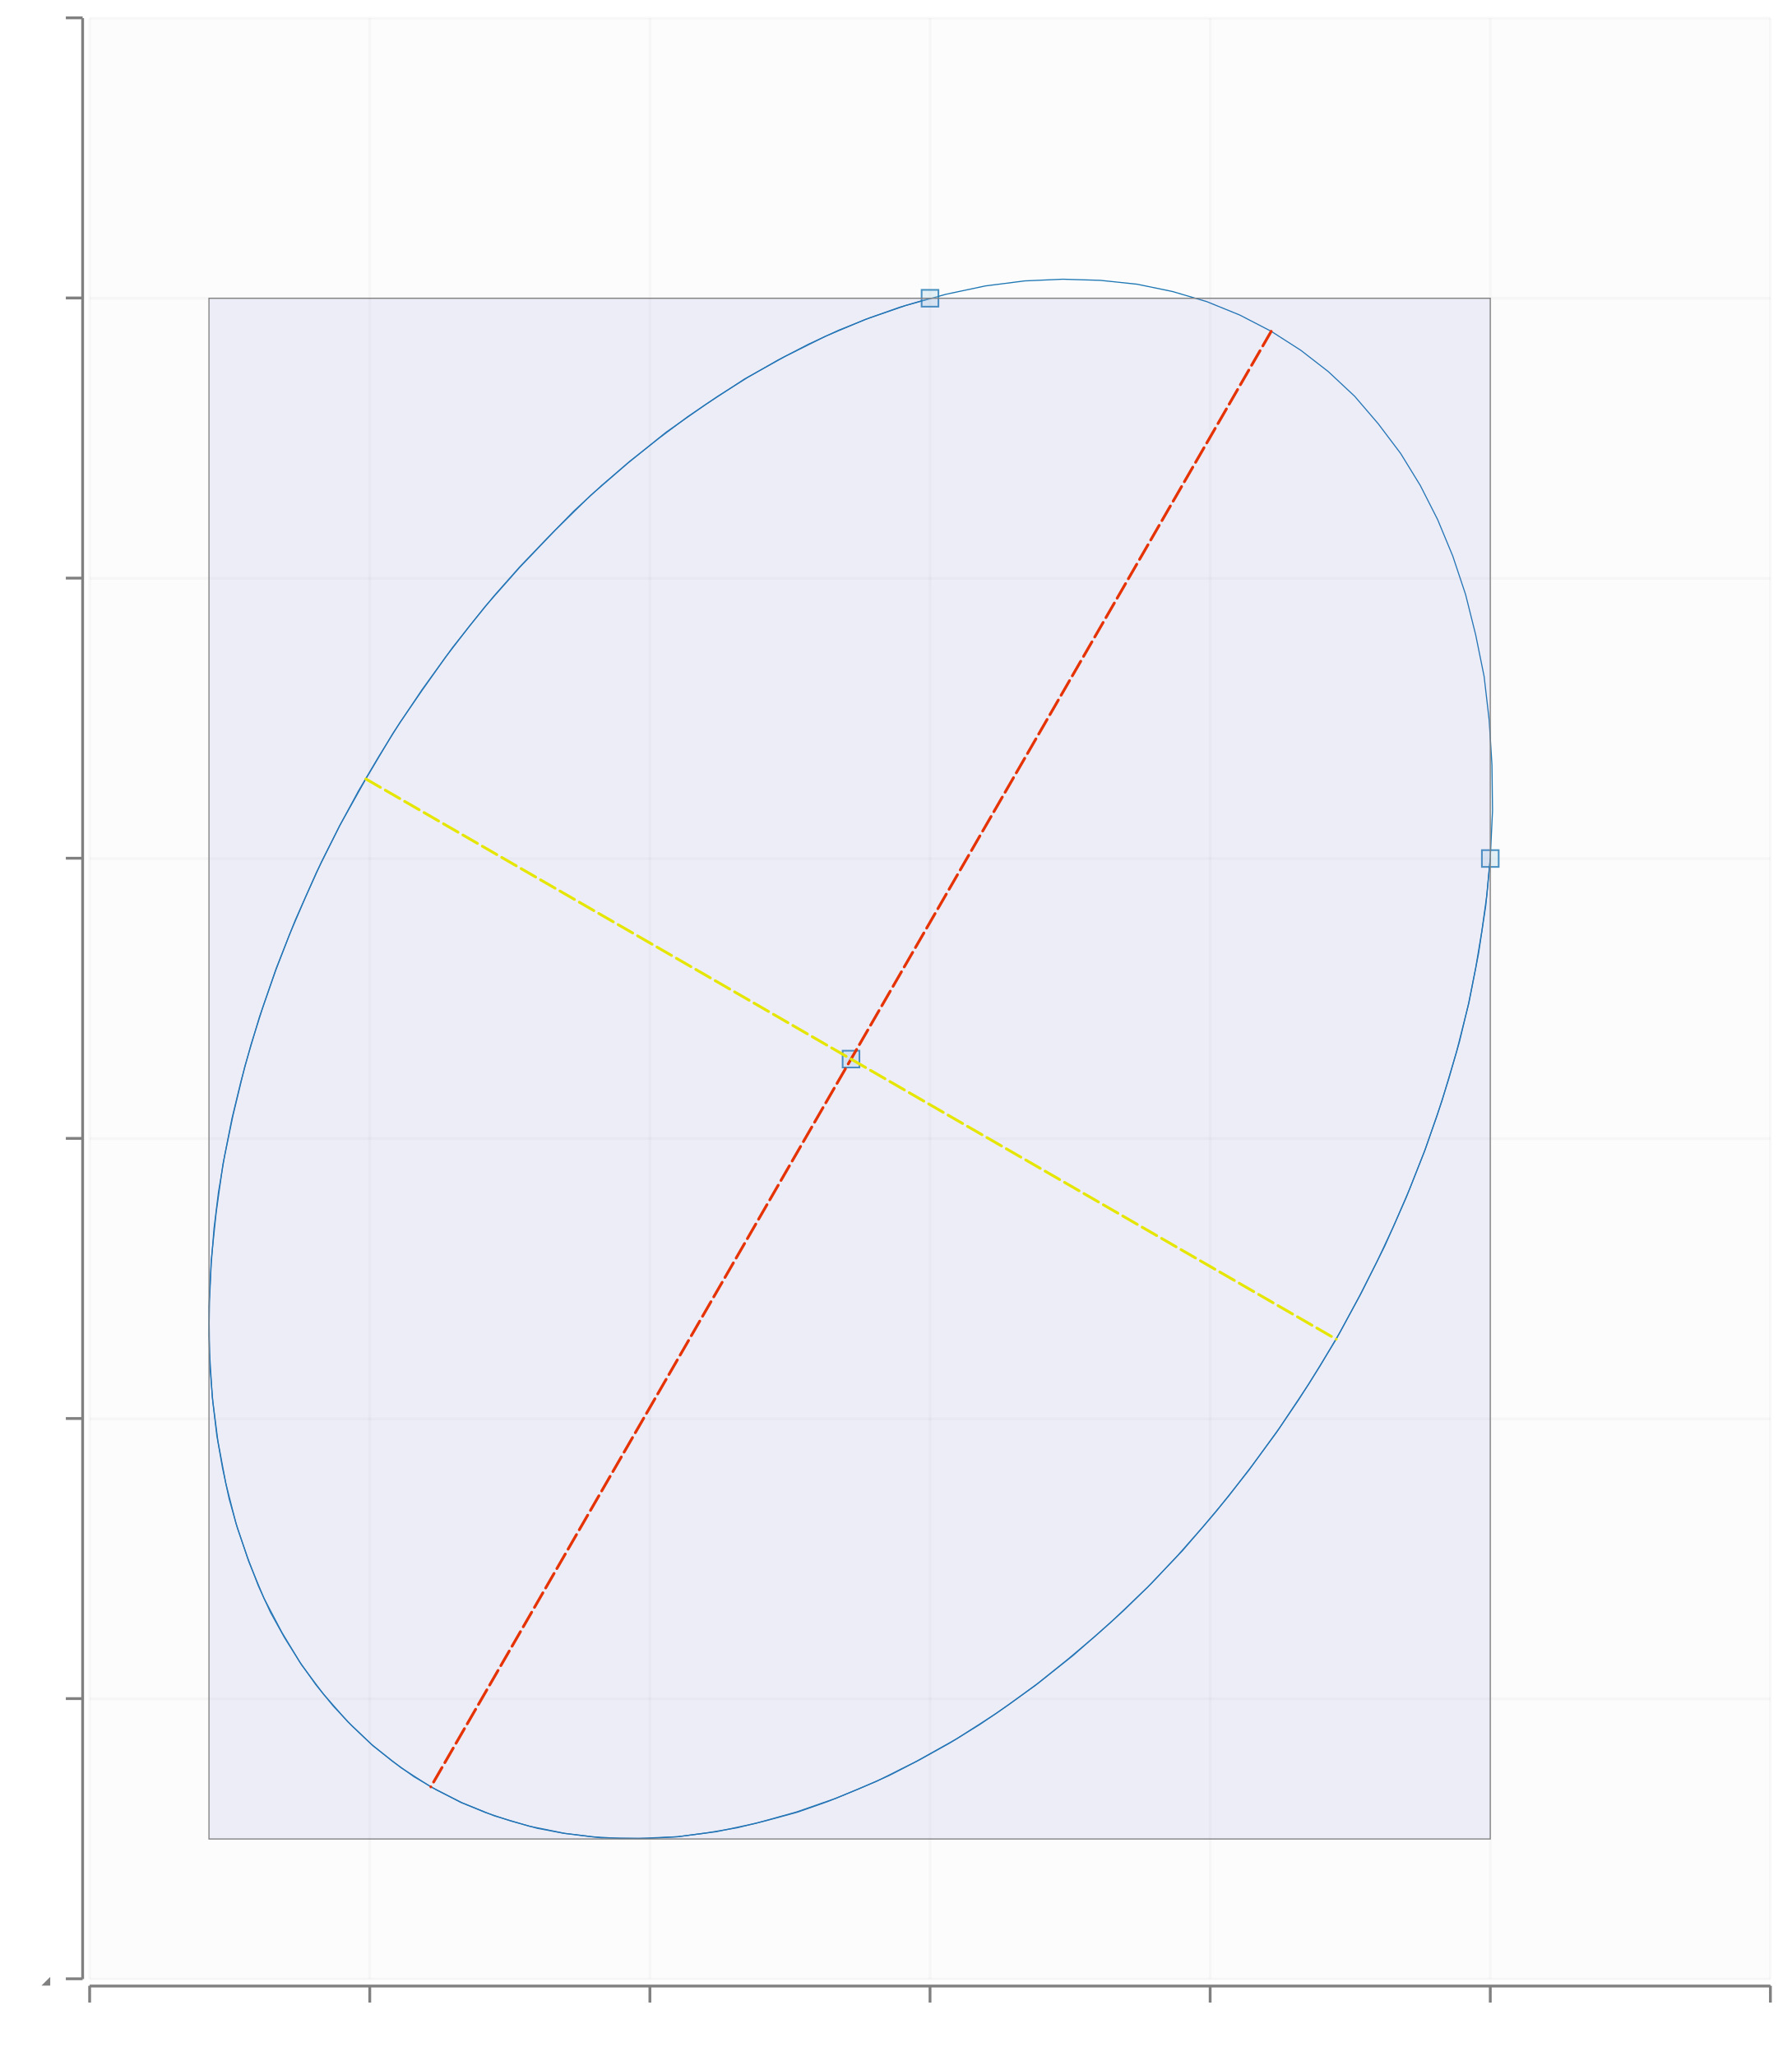
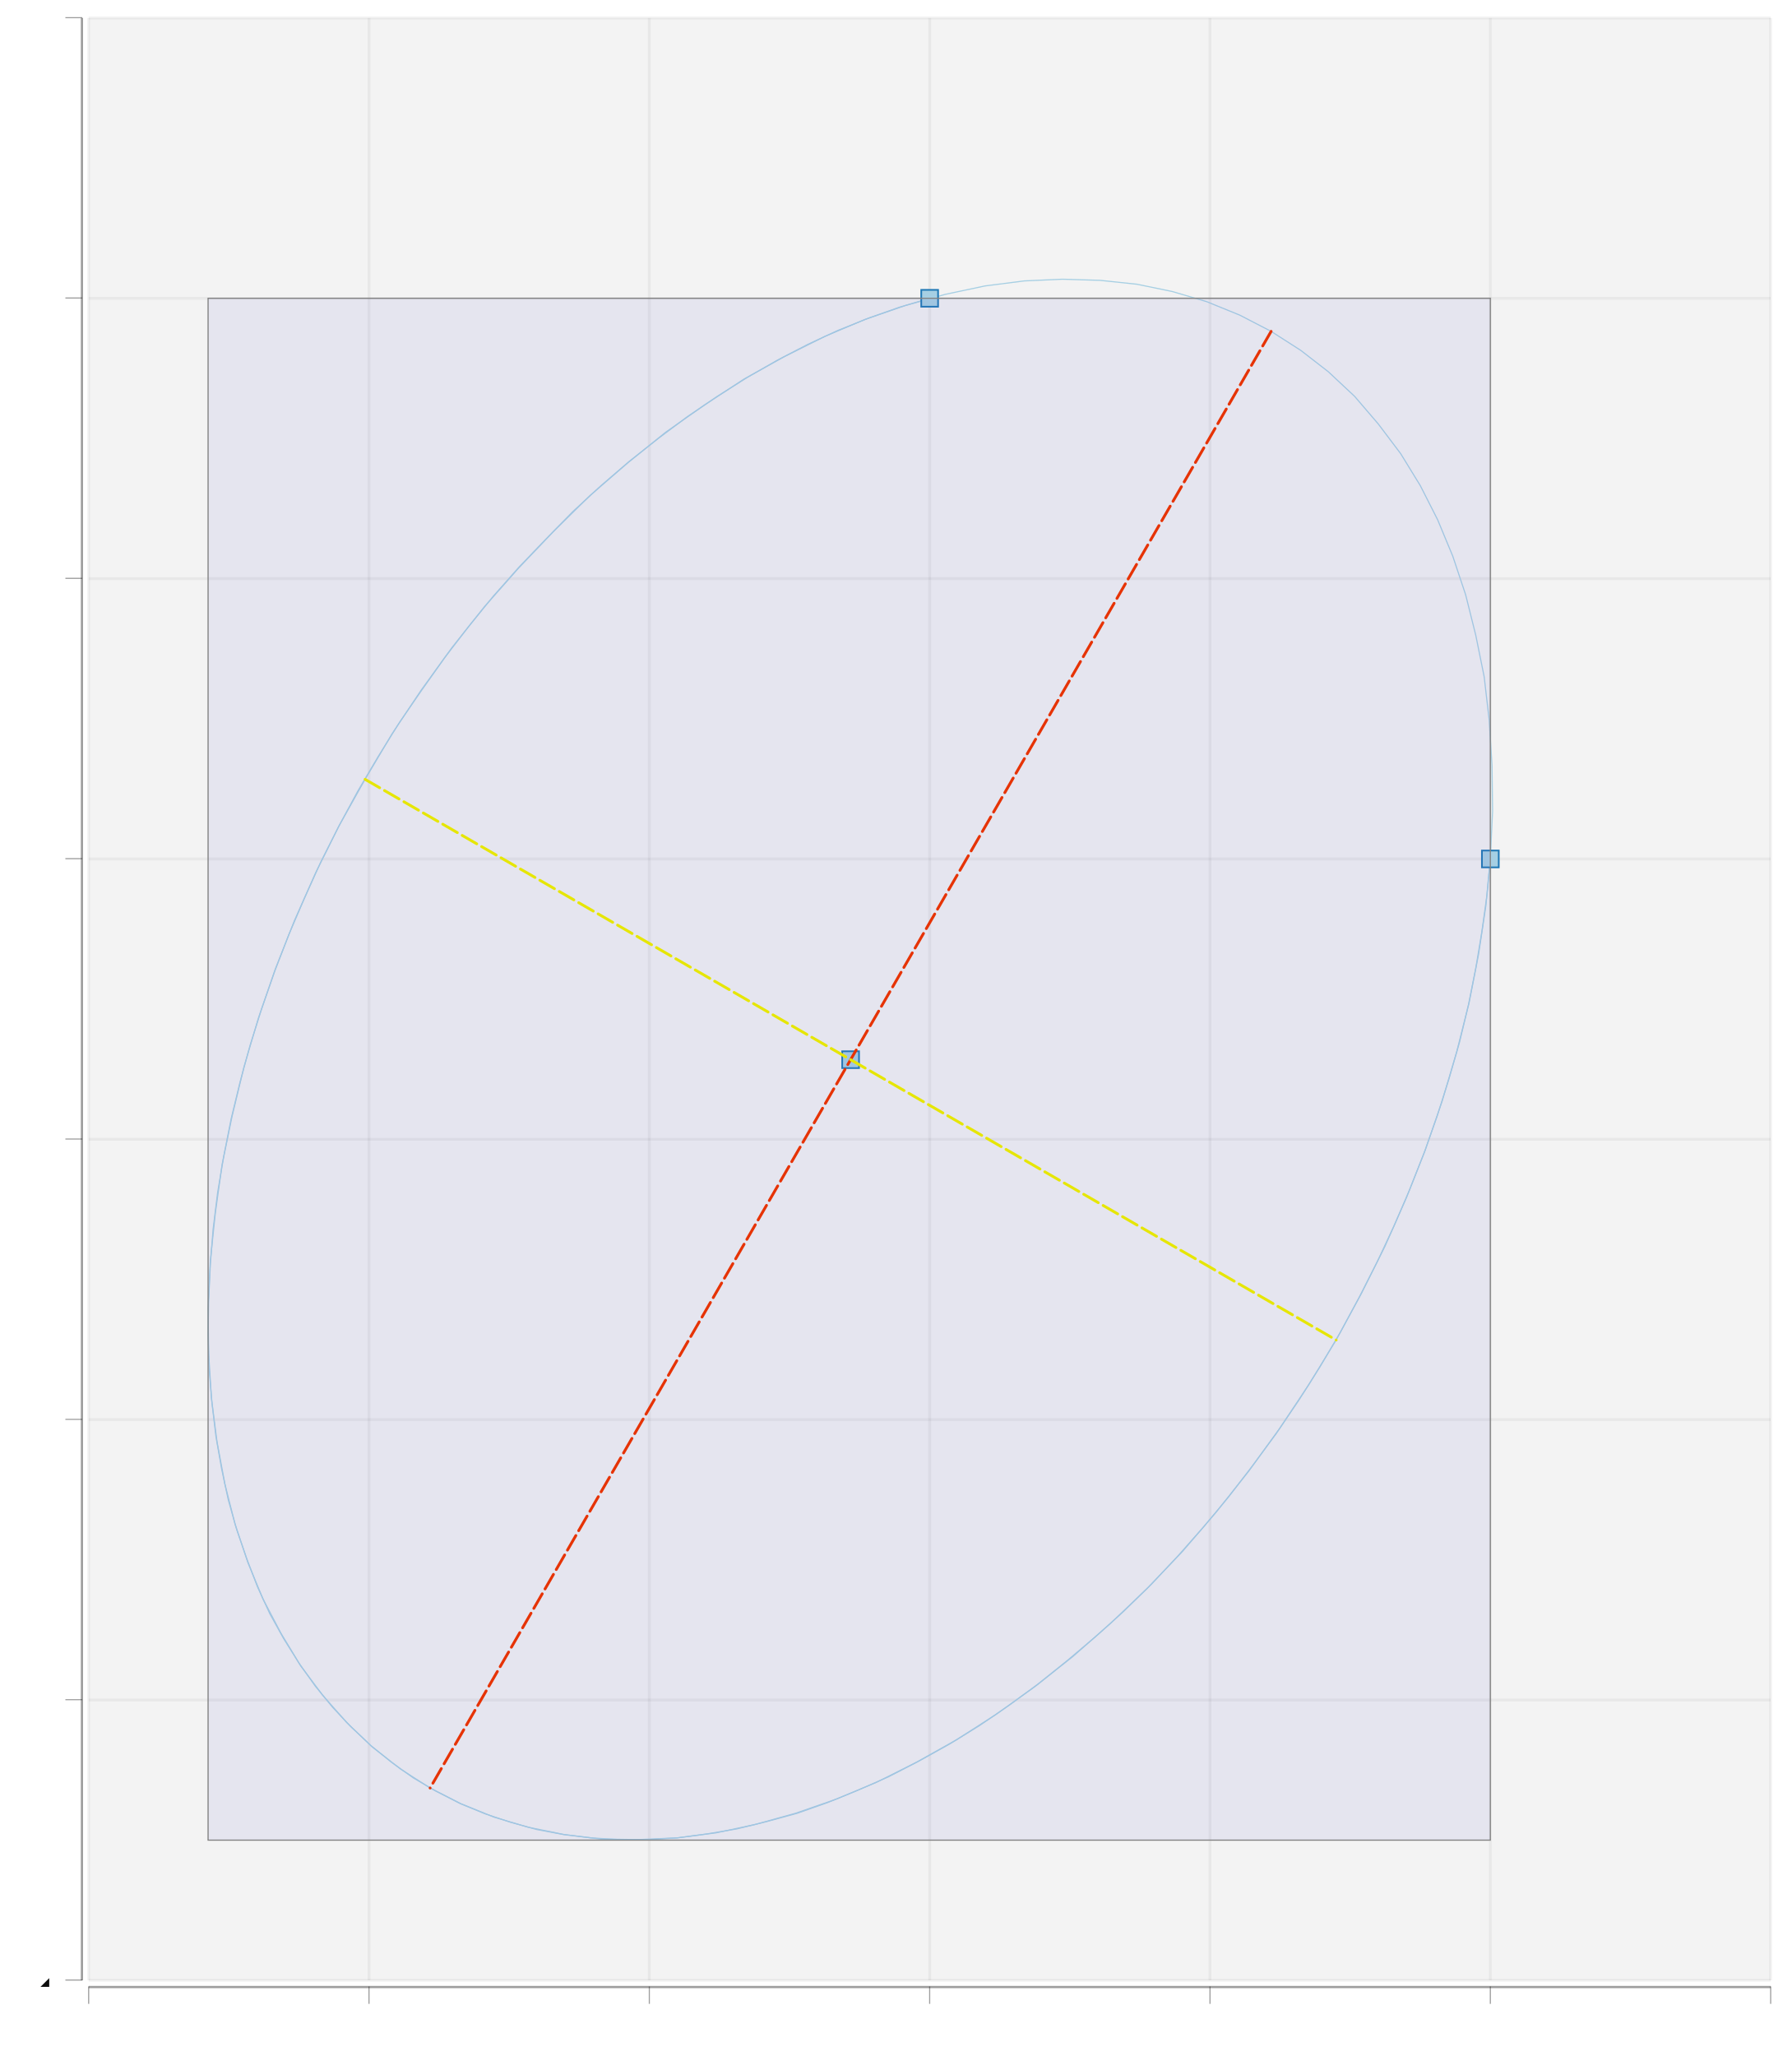
- <svg xmlns="http://www.w3.org/2000/svg" height="300.0" viewBox="-1.66 -1.532 3.198 3.669" width="261.436">
-   <g stroke-opacity="0.0" fill-opacity="2.5e-2" stroke="#000000" stroke-width="0.0" fill="#808080">
+ <svg xmlns="http://www.w3.org/2000/svg" height="300.0" viewBox="-1.658 -1.532 3.195 3.667" width="261.406">
+   <g stroke-opacity="0.0" fill-opacity="5.0e-2" stroke="#000000" stroke-width="0.0" fill="#0d0d0d">
    <rect height="3.5" width="3.0" x="-1.5" y="-1.5" />
  </g>
-   <g stroke-opacity="5.0e-2" stroke="#808080" stroke-width="5.0e-3" fill="none">
+   <g stroke-opacity="5.0e-2" stroke="#0d0d0d" stroke-width="5.0e-3" fill="none">
    <polyline points="-1.5,2.0 1.5,2.0" />
  </g>
-   <g stroke-opacity="5.0e-2" stroke="#808080" stroke-width="5.0e-3" fill="none">
+   <g stroke-opacity="5.0e-2" stroke="#0d0d0d" stroke-width="5.0e-3" fill="none">
    <polyline points="-1.5,1.5 1.5,1.5" />
  </g>
-   <g stroke-opacity="5.0e-2" stroke="#808080" stroke-width="5.0e-3" fill="none">
+   <g stroke-opacity="5.0e-2" stroke="#0d0d0d" stroke-width="5.0e-3" fill="none">
    <polyline points="-1.5,1 1.5,1" />
  </g>
-   <g stroke-opacity="5.0e-2" stroke="#808080" stroke-width="5.0e-3" fill="none">
+   <g stroke-opacity="5.0e-2" stroke="#0d0d0d" stroke-width="5.0e-3" fill="none">
    <polyline points="-1.5,0.5 1.5,0.5" />
  </g>
-   <g stroke-opacity="5.0e-2" stroke="#808080" stroke-width="5.0e-3" fill="none">
+   <g stroke-opacity="5.0e-2" stroke="#0d0d0d" stroke-width="5.0e-3" fill="none">
    <polyline points="-1.5,-0.0 1.5,-0.0" />
  </g>
-   <g stroke-opacity="5.0e-2" stroke="#808080" stroke-width="5.0e-3" fill="none">
+   <g stroke-opacity="5.0e-2" stroke="#0d0d0d" stroke-width="5.0e-3" fill="none">
    <polyline points="-1.5,-0.5 1.5,-0.5" />
  </g>
-   <g stroke-opacity="5.0e-2" stroke="#808080" stroke-width="5.0e-3" fill="none">
+   <g stroke-opacity="5.0e-2" stroke="#0d0d0d" stroke-width="5.0e-3" fill="none">
    <polyline points="-1.5,-1.0 1.5,-1.0" />
  </g>
-   <g stroke-opacity="5.0e-2" stroke="#808080" stroke-width="5.0e-3" fill="none">
+   <g stroke-opacity="5.0e-2" stroke="#0d0d0d" stroke-width="5.0e-3" fill="none">
    <polyline points="-1.5,-1.5 1.5,-1.5" />
  </g>
-   <g fill-opacity="1.0" font-size="5.0e-2" stroke="none" stroke-width="0.0" fill="#808080" text-anchor="end">
-     <text x="-1.56" y="2.014">-2</text>
+   <g fill-opacity="1.0" font-size="5.0e-2" stroke="none" stroke-width="0.0" fill="#0d0d0d" text-anchor="end">
+     <text x="-1.558" y="2.014">-2</text>
  </g>
-   <g fill-opacity="1.0" font-size="5.0e-2" stroke="none" stroke-width="0.0" fill="#808080" text-anchor="end">
-     <text x="-1.56" y="1.514">-1.5</text>
+   <g fill-opacity="1.0" font-size="5.0e-2" stroke="none" stroke-width="0.0" fill="#0d0d0d" text-anchor="end">
+     <text x="-1.558" y="1.514">-1.5</text>
  </g>
-   <g fill-opacity="1.0" font-size="5.0e-2" stroke="none" stroke-width="0.0" fill="#808080" text-anchor="end">
-     <text x="-1.56" y="1.015">-1</text>
+   <g fill-opacity="1.0" font-size="5.0e-2" stroke="none" stroke-width="0.0" fill="#0d0d0d" text-anchor="end">
+     <text x="-1.558" y="1.014">-1</text>
  </g>
-   <g fill-opacity="1.0" font-size="5.0e-2" stroke="none" stroke-width="0.0" fill="#808080" text-anchor="end">
-     <text x="-1.56" y="0.515">-0.5</text>
+   <g fill-opacity="1.0" font-size="5.0e-2" stroke="none" stroke-width="0.0" fill="#0d0d0d" text-anchor="end">
+     <text x="-1.558" y="0.514">-0.5</text>
  </g>
-   <g fill-opacity="1.0" font-size="5.0e-2" stroke="none" stroke-width="0.0" fill="#808080" text-anchor="end">
-     <text x="-1.56" y="1.4499999999999957e-2">0</text>
+   <g fill-opacity="1.0" font-size="5.0e-2" stroke="none" stroke-width="0.0" fill="#0d0d0d" text-anchor="end">
+     <text x="-1.558" y="1.4499999999999957e-2">0</text>
  </g>
-   <g fill-opacity="1.0" font-size="5.0e-2" stroke="none" stroke-width="0.0" fill="#808080" text-anchor="end">
-     <text x="-1.56" y="-0.485">0.5</text>
+   <g fill-opacity="1.0" font-size="5.0e-2" stroke="none" stroke-width="0.0" fill="#0d0d0d" text-anchor="end">
+     <text x="-1.558" y="-0.485">0.5</text>
  </g>
-   <g fill-opacity="1.0" font-size="5.0e-2" stroke="none" stroke-width="0.0" fill="#808080" text-anchor="end">
-     <text x="-1.56" y="-0.985">1</text>
+   <g fill-opacity="1.0" font-size="5.0e-2" stroke="none" stroke-width="0.0" fill="#0d0d0d" text-anchor="end">
+     <text x="-1.558" y="-0.986">1</text>
  </g>
-   <g fill-opacity="1.0" font-size="5.0e-2" stroke="none" stroke-width="0.0" fill="#808080" text-anchor="end">
-     <text x="-1.56" y="-1.486">1.5</text>
+   <g fill-opacity="1.0" font-size="5.0e-2" stroke="none" stroke-width="0.0" fill="#0d0d0d" text-anchor="end">
+     <text x="-1.558" y="-1.486">1.5</text>
  </g>
-   <g stroke-opacity="1.0" fill-opacity="1.0" stroke="#808080" stroke-width="5.0e-3" fill="#808080">
-     <g transform="rotate(-90.0, -1.5275, 2.0)">
-       <polyline points="-1.527,2.015 -1.527,1.985" />
+   <g stroke-opacity="0.4" fill-opacity="0.4" stroke="#0d0d0d" stroke-width="2.0e-3" fill="#0d0d0d">
+     <g transform="rotate(-90.0, -1.5265, 2.0)">
+       <polyline points="-1.526,2.015 -1.526,1.985" />
    </g>
-     <g transform="rotate(-90.0, -1.5275, 1.5)">
-       <polyline points="-1.527,1.515 -1.527,1.485" />
+     <g transform="rotate(-90.0, -1.5265, 1.5)">
+       <polyline points="-1.526,1.515 -1.526,1.485" />
    </g>
-     <g transform="rotate(-90.0, -1.5275, 1)">
-       <polyline points="-1.527,1.015 -1.527,0.985" />
+     <g transform="rotate(-90.0, -1.5265, 1)">
+       <polyline points="-1.526,1.015 -1.526,0.985" />
    </g>
-     <g transform="rotate(-90.0, -1.5275, 0.5)">
-       <polyline points="-1.527,0.515 -1.527,0.485" />
+     <g transform="rotate(-90.0, -1.5265, 0.5)">
+       <polyline points="-1.526,0.515 -1.526,0.485" />
    </g>
-     <g transform="rotate(-90.0, -1.5275, -0.0)">
-       <polyline points="-1.527,1.5e-2 -1.527,-1.5e-2" />
+     <g transform="rotate(-90.0, -1.5265, -0.0)">
+       <polyline points="-1.526,1.5e-2 -1.526,-1.5e-2" />
    </g>
-     <g transform="rotate(-90.0, -1.5275, -0.5)">
-       <polyline points="-1.527,-0.485 -1.527,-0.515" />
+     <g transform="rotate(-90.0, -1.5265, -0.5)">
+       <polyline points="-1.526,-0.485 -1.526,-0.515" />
    </g>
-     <g transform="rotate(-90.0, -1.5275, -1.0)">
-       <polyline points="-1.527,-0.985 -1.527,-1.015" />
+     <g transform="rotate(-90.0, -1.5265, -1.0)">
+       <polyline points="-1.526,-0.985 -1.526,-1.015" />
    </g>
-     <g transform="rotate(-90.0, -1.5275, -1.5)">
-       <polyline points="-1.527,-1.485 -1.527,-1.515" />
+     <g transform="rotate(-90.0, -1.5265, -1.5)">
+       <polyline points="-1.526,-1.485 -1.526,-1.515" />
    </g>
  </g>
-   <g stroke-opacity="1.0" fill-opacity="1.0" stroke="#808080" stroke-width="0.0" fill="#808080">
-     <rect height="3.5" width="4.999999999999893e-3" x="-1.515" y="-1.5" />
+   <g stroke-opacity="0.0" fill-opacity="0.4" stroke="#000000" stroke-width="0.0" fill="#0d0d0d">
+     <rect height="3.5" width="4.0000000000000036e-3" x="-1.514" y="-1.5" />
  </g>
-   <g stroke-opacity="5.0e-2" stroke="#808080" stroke-width="5.0e-3" fill="none">
+   <g stroke-opacity="5.0e-2" stroke="#0d0d0d" stroke-width="5.0e-3" fill="none">
    <polyline points="-1.5,2.0 -1.5,-1.5" />
  </g>
-   <g stroke-opacity="5.0e-2" stroke="#808080" stroke-width="5.0e-3" fill="none">
+   <g stroke-opacity="5.0e-2" stroke="#0d0d0d" stroke-width="5.0e-3" fill="none">
    <polyline points="-1.0,2.0 -1.0,-1.5" />
  </g>
-   <g stroke-opacity="5.0e-2" stroke="#808080" stroke-width="5.0e-3" fill="none">
+   <g stroke-opacity="5.0e-2" stroke="#0d0d0d" stroke-width="5.0e-3" fill="none">
    <polyline points="-0.5,2.0 -0.5,-1.5" />
  </g>
-   <g stroke-opacity="5.0e-2" stroke="#808080" stroke-width="5.0e-3" fill="none">
-     <polyline points="0.0,2.0 0.0,-1.5" />
+   <g stroke-opacity="5.0e-2" stroke="#0d0d0d" stroke-width="5.0e-3" fill="none">
+     <polyline points="2.220446049250313e-16,2.0 2.220446049250313e-16,-1.5" />
  </g>
-   <g stroke-opacity="5.0e-2" stroke="#808080" stroke-width="5.0e-3" fill="none">
+   <g stroke-opacity="5.0e-2" stroke="#0d0d0d" stroke-width="5.0e-3" fill="none">
    <polyline points="0.5,2.0 0.5,-1.5" />
  </g>
-   <g stroke-opacity="5.0e-2" stroke="#808080" stroke-width="5.0e-3" fill="none">
-     <polyline points="1,2.0 1,-1.5" />
+   <g stroke-opacity="5.0e-2" stroke="#0d0d0d" stroke-width="5.0e-3" fill="none">
+     <polyline points="1.0,2.0 1.0,-1.5" />
  </g>
-   <g stroke-opacity="5.0e-2" stroke="#808080" stroke-width="5.0e-3" fill="none">
+   <g stroke-opacity="5.0e-2" stroke="#0d0d0d" stroke-width="5.0e-3" fill="none">
    <polyline points="1.5,2.0 1.5,-1.5" />
  </g>
-   <g fill-opacity="1.0" font-size="5.0e-2" stroke="none" stroke-width="0.0" fill="#808080" text-anchor="middle">
-     <text x="-1.5" y="2.111">-1.5</text>
+   <g fill-opacity="1.0" font-size="5.0e-2" stroke="none" stroke-width="0.0" fill="#0d0d0d" text-anchor="middle">
+     <text x="-1.5" y="2.109">-1.5</text>
  </g>
-   <g fill-opacity="1.0" font-size="5.0e-2" stroke="none" stroke-width="0.0" fill="#808080" text-anchor="middle">
-     <text x="-1.0" y="2.111">-1</text>
+   <g fill-opacity="1.0" font-size="5.0e-2" stroke="none" stroke-width="0.0" fill="#0d0d0d" text-anchor="middle">
+     <text x="-1.0" y="2.109">-1</text>
  </g>
-   <g fill-opacity="1.0" font-size="5.0e-2" stroke="none" stroke-width="0.0" fill="#808080" text-anchor="middle">
-     <text x="-0.5" y="2.111">-0.5</text>
+   <g fill-opacity="1.0" font-size="5.0e-2" stroke="none" stroke-width="0.0" fill="#0d0d0d" text-anchor="middle">
+     <text x="-0.5" y="2.109">-0.5</text>
  </g>
-   <g fill-opacity="1.0" font-size="5.0e-2" stroke="none" stroke-width="0.0" fill="#808080" text-anchor="middle">
-     <text x="0.0" y="2.111">0</text>
+   <g fill-opacity="1.0" font-size="5.0e-2" stroke="none" stroke-width="0.0" fill="#0d0d0d" text-anchor="middle">
+     <text x="2.220446049250313e-16" y="2.109">0</text>
  </g>
-   <g fill-opacity="1.0" font-size="5.0e-2" stroke="none" stroke-width="0.0" fill="#808080" text-anchor="middle">
-     <text x="0.5" y="2.111">0.5</text>
+   <g fill-opacity="1.0" font-size="5.0e-2" stroke="none" stroke-width="0.0" fill="#0d0d0d" text-anchor="middle">
+     <text x="0.5" y="2.109">0.5</text>
  </g>
-   <g fill-opacity="1.0" font-size="5.0e-2" stroke="none" stroke-width="0.0" fill="#808080" text-anchor="middle">
-     <text x="1" y="2.111">1</text>
+   <g fill-opacity="1.0" font-size="5.0e-2" stroke="none" stroke-width="0.0" fill="#0d0d0d" text-anchor="middle">
+     <text x="1.0" y="2.109">1</text>
  </g>
-   <g fill-opacity="1.0" font-size="5.0e-2" stroke="none" stroke-width="0.0" fill="#808080" text-anchor="middle">
-     <text x="1.5" y="2.111">1.5</text>
+   <g fill-opacity="1.0" font-size="5.0e-2" stroke="none" stroke-width="0.0" fill="#0d0d0d" text-anchor="middle">
+     <text x="1.5" y="2.109">1.5</text>
  </g>
-   <g stroke-opacity="1.0" fill-opacity="1.0" stroke="#808080" stroke-width="5.0e-3" fill="#808080">
-     <polyline points="-1.5,2.042 -1.5,2.012" />
-     <polyline points="-1.0,2.042 -1.0,2.012" />
-     <polyline points="-0.5,2.042 -0.5,2.012" />
-     <polyline points="0.0,2.042 0.0,2.012" />
-     <polyline points="0.5,2.042 0.5,2.012" />
-     <polyline points="1,2.042 1,2.012" />
-     <polyline points="1.5,2.042 1.5,2.012" />
+   <g stroke-opacity="0.4" fill-opacity="0.4" stroke="#0d0d0d" stroke-width="2.0e-3" fill="#0d0d0d">
+     <polyline points="-1.5,2.042 -1.5,2.011" />
+     <polyline points="-1.0,2.042 -1.0,2.011" />
+     <polyline points="-0.5,2.042 -0.5,2.011" />
+     <polyline points="2.220446049250313e-16,2.042 2.220446049250313e-16,2.011" />
+     <polyline points="0.5,2.042 0.5,2.011" />
+     <polyline points="1.0,2.042 1.0,2.011" />
+     <polyline points="1.5,2.042 1.5,2.011" />
  </g>
-   <g stroke-opacity="1.0" fill-opacity="1.0" stroke="#808080" stroke-width="0.0" fill="#808080">
-     <rect height="4.999999999999893e-3" width="3.0" x="-1.5" y="2.01" />
+   <g stroke-opacity="0.0" fill-opacity="0.4" stroke="#000000" stroke-width="0.0" fill="#0d0d0d">
+     <rect height="4.0000000000000036e-3" width="3.0" x="-1.5" y="2.01" />
  </g>
-   <g stroke-opacity="1.0" stroke="#1f78b4" stroke-width="2.0e-3" fill="none">
-     <polyline points="1,-0.0 0.994,6.427210796446436e-2 0.985,0.129 0.974,0.195 0.961,0.26 0.945,0.327 0.926,0.393 0.905,0.459 0.882,0.524 0.856,0.59 0.828,0.655 0.798,0.719 0.766,0.782 0.732,0.845 0.696,0.906 0.658,0.966 0.618,1.025 0.576,1.082 0.533,1.138 0.488,1.192 0.442,1.244 0.395,1.294 0.346,1.342 0.296,1.387 0.245,1.43 0.194,1.471 0.141,1.51 8.839537562083555e-2,1.546 3.484814698836969e-2,1.579 -1.9096516950796172e-2,1.609 -7.331694626916563e-2,1.637 -0.128,1.661 -0.182,1.683 -0.236,1.702 -0.291,1.717 -0.344,1.73 -0.398,1.739 -0.45,1.746 -0.502,1.749 -0.554,1.749 -0.604,1.746 -0.653,1.74 -0.701,1.731 -0.748,1.718 -0.793,1.703 -0.837,1.685 -0.88,1.663 -0.921,1.639 -0.96,1.611 -0.997,1.581 -1.032,1.548 -1.065,1.513 -1.096,1.475 -1.125,1.434 -1.152,1.391 -1.177,1.346 -1.199,1.298 -1.218,1.248 -1.236,1.196 -1.251,1.143 -1.263,1.087 -1.273,1.03 -1.28,0.971 -1.285,0.911 -1.287,0.85 -1.286,0.788 -1.283,0.724 -1.278,0.66 -1.27,0.595 -1.259,0.53 -1.246,0.464 -1.23,0.398 -1.212,0.332 -1.191,0.266 -1.168,0.2 -1.143,0.135 -1.115,6.975867019969684e-2 -1.086,5.424768867944518e-3 -1.054,-5.81148191566605e-2 -1.02,-0.121 -0.984,-0.182 -0.946,-0.243 -0.906,-0.301 -0.865,-0.359 -0.822,-0.415 -0.778,-0.469 -0.732,-0.521 -0.684,-0.571 -0.636,-0.62 -0.586,-0.666 -0.536,-0.709 -0.484,-0.75 -0.432,-0.789 -0.379,-0.825 -0.325,-0.859 -0.271,-0.89 -0.217,-0.918 -0.163,-0.943 -0.108,-0.965 -5.4136945398582714e-2,-0.984 0.0,-1.0" />
+   <g stroke-opacity="1.0" stroke="#a6cfe3" stroke-width="2.0e-3" fill="none">
+     <polyline points="1,-0.0 0.994,6.427210796446392e-2 0.985,0.129 0.974,0.195 0.961,0.26 0.945,0.327 0.926,0.393 0.905,0.459 0.882,0.524 0.856,0.59 0.828,0.655 0.798,0.719 0.766,0.782 0.732,0.845 0.696,0.906 0.658,0.966 0.618,1.025 0.576,1.082 0.533,1.138 0.488,1.192 0.442,1.244 0.395,1.294 0.346,1.342 0.296,1.387 0.245,1.43 0.194,1.471 0.141,1.51 8.839537562083555e-2,1.546 3.484814698836969e-2,1.579 -1.9096516950796172e-2,1.609 -7.33169462691654e-2,1.637 -0.128,1.661 -0.182,1.683 -0.236,1.702 -0.291,1.717 -0.344,1.73 -0.398,1.739 -0.45,1.746 -0.502,1.749 -0.554,1.749 -0.604,1.746 -0.653,1.74 -0.701,1.731 -0.748,1.718 -0.793,1.703 -0.837,1.685 -0.88,1.663 -0.921,1.639 -0.96,1.611 -0.997,1.581 -1.032,1.548 -1.065,1.513 -1.096,1.475 -1.125,1.434 -1.152,1.391 -1.177,1.346 -1.199,1.298 -1.218,1.248 -1.236,1.196 -1.251,1.143 -1.263,1.087 -1.273,1.03 -1.28,0.971 -1.285,0.911 -1.287,0.85 -1.286,0.788 -1.283,0.724 -1.278,0.66 -1.27,0.595 -1.259,0.53 -1.246,0.464 -1.23,0.398 -1.212,0.332 -1.191,0.266 -1.168,0.2 -1.143,0.135 -1.115,6.975867019969728e-2 -1.086,5.42476886794363e-3 -1.054,-5.81148191566605e-2 -1.02,-0.121 -0.984,-0.182 -0.946,-0.243 -0.906,-0.301 -0.865,-0.359 -0.822,-0.415 -0.778,-0.469 -0.732,-0.521 -0.684,-0.571 -0.636,-0.62 -0.586,-0.666 -0.536,-0.709 -0.484,-0.75 -0.432,-0.789 -0.379,-0.825 -0.325,-0.859 -0.271,-0.89 -0.217,-0.918 -0.163,-0.943 -0.108,-0.965 -5.4136945398582714e-2,-0.984 2.220446049250313e-16,-1.0" />
  </g>
-   <g stroke-opacity="1.0" stroke="#1f78b4" stroke-width="2.0e-3" fill="none">
-     <polyline points="0.609,-0.941 0.553,-0.97 0.494,-0.994 0.433,-1.012 0.37,-1.025 0.304,-1.032 0.237,-1.034 0.169,-1.031 9.865677552433416e-2,-1.022 2.784401327631536e-2,-1.007 -4.363652904390536e-2,-0.987 -0.116,-0.962 -0.187,-0.932 -0.259,-0.896 -0.331,-0.856 -0.401,-0.81 -0.471,-0.761 -0.539,-0.706 -0.606,-0.648 -0.67,-0.585 -0.733,-0.519 -0.794,-0.45 -0.852,-0.377 -0.907,-0.301 -0.959,-0.223 -1.007,-0.142 -1.053,-5.984748735427292e-2 -1.095,2.4353894966514744e-2 -1.133,0.11 -1.167,0.196 -1.197,0.283 -1.223,0.371 -1.244,0.458 -1.262,0.545 -1.274,0.631 -1.283,0.717 -1.287,0.8 -1.286,0.882 -1.281,0.962 -1.271,1.04 -1.257,1.115 -1.239,1.186 -1.216,1.255 -1.189,1.32 -1.157,1.381 -1.122,1.439 -1.083,1.491 -1.04,1.54 -0.994,1.584 -0.944,1.623 -0.891,1.657 -0.836,1.685 -0.777,1.709 -0.716,1.727 -0.652,1.74 -0.587,1.748 -0.52,1.749 -0.451,1.746 -0.381,1.737 -0.311,1.722 -0.239,1.702 -0.167,1.677 -9.52536011146865e-2,1.647 -2.3467293907689424e-2,1.611 4.7853735514653994e-2,1.571 0.118,1.526 0.188,1.476 0.256,1.422 0.323,1.363 0.388,1.301 0.451,1.235 0.511,1.165 0.569,1.092 0.624,1.016 0.676,0.938 0.725,0.858 0.77,0.775 0.812,0.691 0.85,0.605 0.884,0.519 0.914,0.432 0.94,0.344 0.962,0.257 0.979,0.17 0.992,8.370313734674761e-2 1,-1.4483441791663942e-3 1.004,-8.518283145204997e-2 1.003,-0.167 0.998,-0.247 0.989,-0.325 0.974,-0.399 0.956,-0.471 0.933,-0.54 0.906,-0.605 0.875,-0.666 0.84,-0.723 0.8,-0.776 0.758,-0.825 0.711,-0.869 0.662,-0.907 0.609,-0.941" />
+   <g stroke-opacity="1.0" stroke="#a6cfe3" stroke-width="2.0e-3" fill="none">
+     <polyline points="0.609,-0.941 0.553,-0.97 0.494,-0.994 0.433,-1.012 0.37,-1.025 0.304,-1.032 0.237,-1.034 0.169,-1.031 9.865677552433416e-2,-1.022 2.784401327631536e-2,-1.007 -4.363652904390536e-2,-0.987 -0.116,-0.962 -0.187,-0.932 -0.259,-0.896 -0.331,-0.856 -0.401,-0.81 -0.471,-0.761 -0.539,-0.706 -0.606,-0.648 -0.67,-0.585 -0.733,-0.519 -0.794,-0.45 -0.852,-0.377 -0.907,-0.301 -0.959,-0.223 -1.007,-0.142 -1.053,-5.984748735427292e-2 -1.095,2.4353894966515188e-2 -1.133,0.11 -1.167,0.196 -1.197,0.283 -1.223,0.371 -1.244,0.458 -1.262,0.545 -1.274,0.631 -1.283,0.717 -1.287,0.8 -1.286,0.882 -1.281,0.962 -1.271,1.04 -1.257,1.115 -1.239,1.186 -1.216,1.255 -1.189,1.32 -1.157,1.381 -1.122,1.439 -1.083,1.491 -1.04,1.54 -0.994,1.584 -0.944,1.623 -0.891,1.657 -0.836,1.685 -0.777,1.709 -0.716,1.727 -0.652,1.74 -0.587,1.748 -0.52,1.749 -0.451,1.746 -0.381,1.737 -0.311,1.722 -0.239,1.702 -0.167,1.677 -9.52536011146865e-2,1.647 -2.3467293907689424e-2,1.611 4.7853735514653994e-2,1.571 0.118,1.526 0.188,1.476 0.256,1.422 0.323,1.363 0.388,1.301 0.451,1.235 0.511,1.165 0.569,1.092 0.624,1.016 0.676,0.938 0.725,0.858 0.77,0.775 0.812,0.691 0.85,0.605 0.884,0.519 0.914,0.432 0.94,0.344 0.962,0.257 0.979,0.17 0.992,8.370313734674673e-2 1,-1.4483441791663942e-3 1.004,-8.518283145204997e-2 1.003,-0.167 0.998,-0.247 0.989,-0.325 0.974,-0.399 0.956,-0.471 0.933,-0.54 0.906,-0.605 0.875,-0.666 0.84,-0.723 0.8,-0.776 0.758,-0.825 0.711,-0.869 0.662,-0.907 0.609,-0.941" />
  </g>
-   <g stroke-opacity="0.8" fill-opacity="0.3" stroke="#1f78b4" stroke-width="3.0e-3" fill="#a6cee3">
+   <g stroke-opacity="1.0" fill-opacity="1.0" stroke="#1f78b5" stroke-width="3.0e-3" fill="#a6cfe3">
    <rect height="3.0000000000000027e-2" width="3.0000000000000027e-2" x="-0.156" y="0.343" />
    <rect height="3.0e-2" width="2.9999999999999916e-2" x="0.985" y="-1.5e-2" />
-     <rect height="2.9999999999999916e-2" width="3.0e-2" x="-1.5e-2" y="-1.015" />
+     <rect height="2.9999999999999916e-2" width="3.0e-2" x="-1.4999999999999777e-2" y="-1.015" />
  </g>
  <g stroke-opacity="1.0" fill-opacity="0.1" stroke="#808080" stroke-width="2.0e-3" fill="#6666cc">
    <rect height="2.75" width="2.287" x="-1.287" y="-1.0" />
  </g>
  <g stroke-opacity="1.0" stroke="#e63305" stroke-width="5.0e-3" fill="none" stroke-linecap="round" stroke-dasharray="3.0e-2 1.0e-2">
    <polyline points="0.609,-0.941 -0.891,1.657" />
  </g>
  <g stroke-opacity="1.0" stroke="#e6e605" stroke-width="5.0e-3" fill="none" stroke-linecap="round" stroke-dasharray="3.0e-2 1.0e-2">
    <polyline points="-1.007,-0.142 0.725,0.858" />
  </g>
  <g />
</svg>
